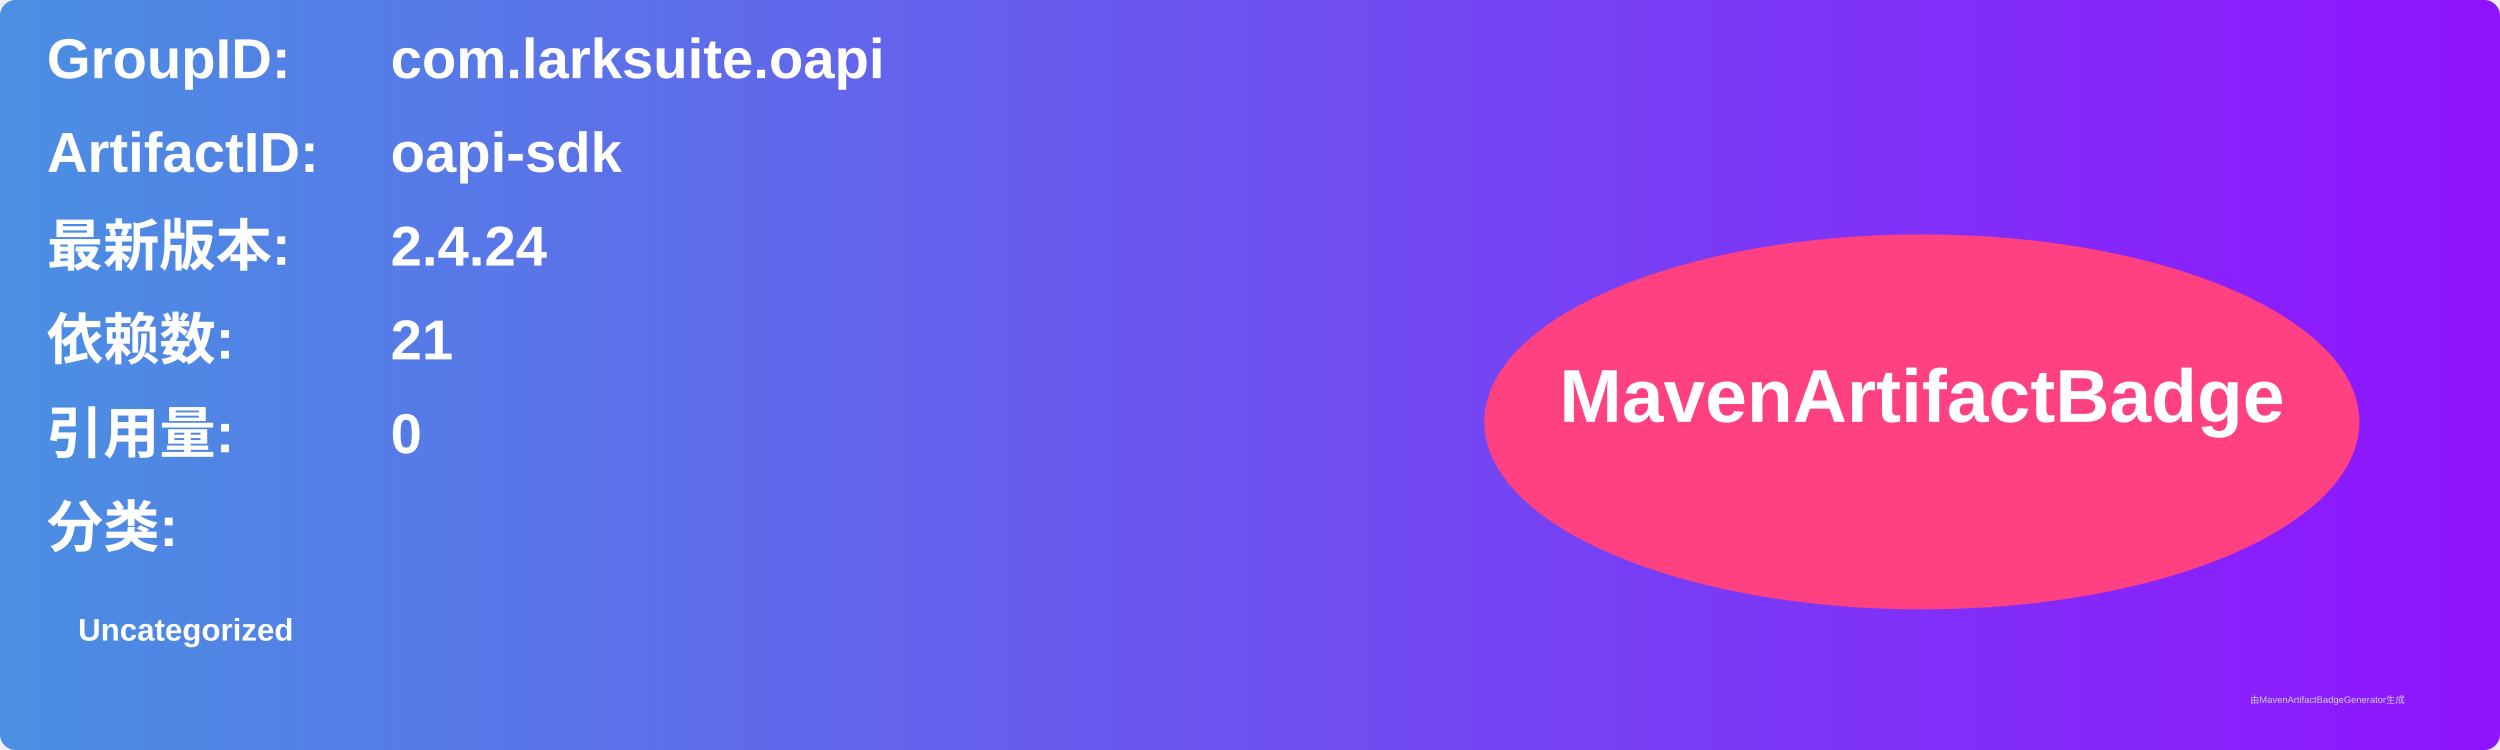
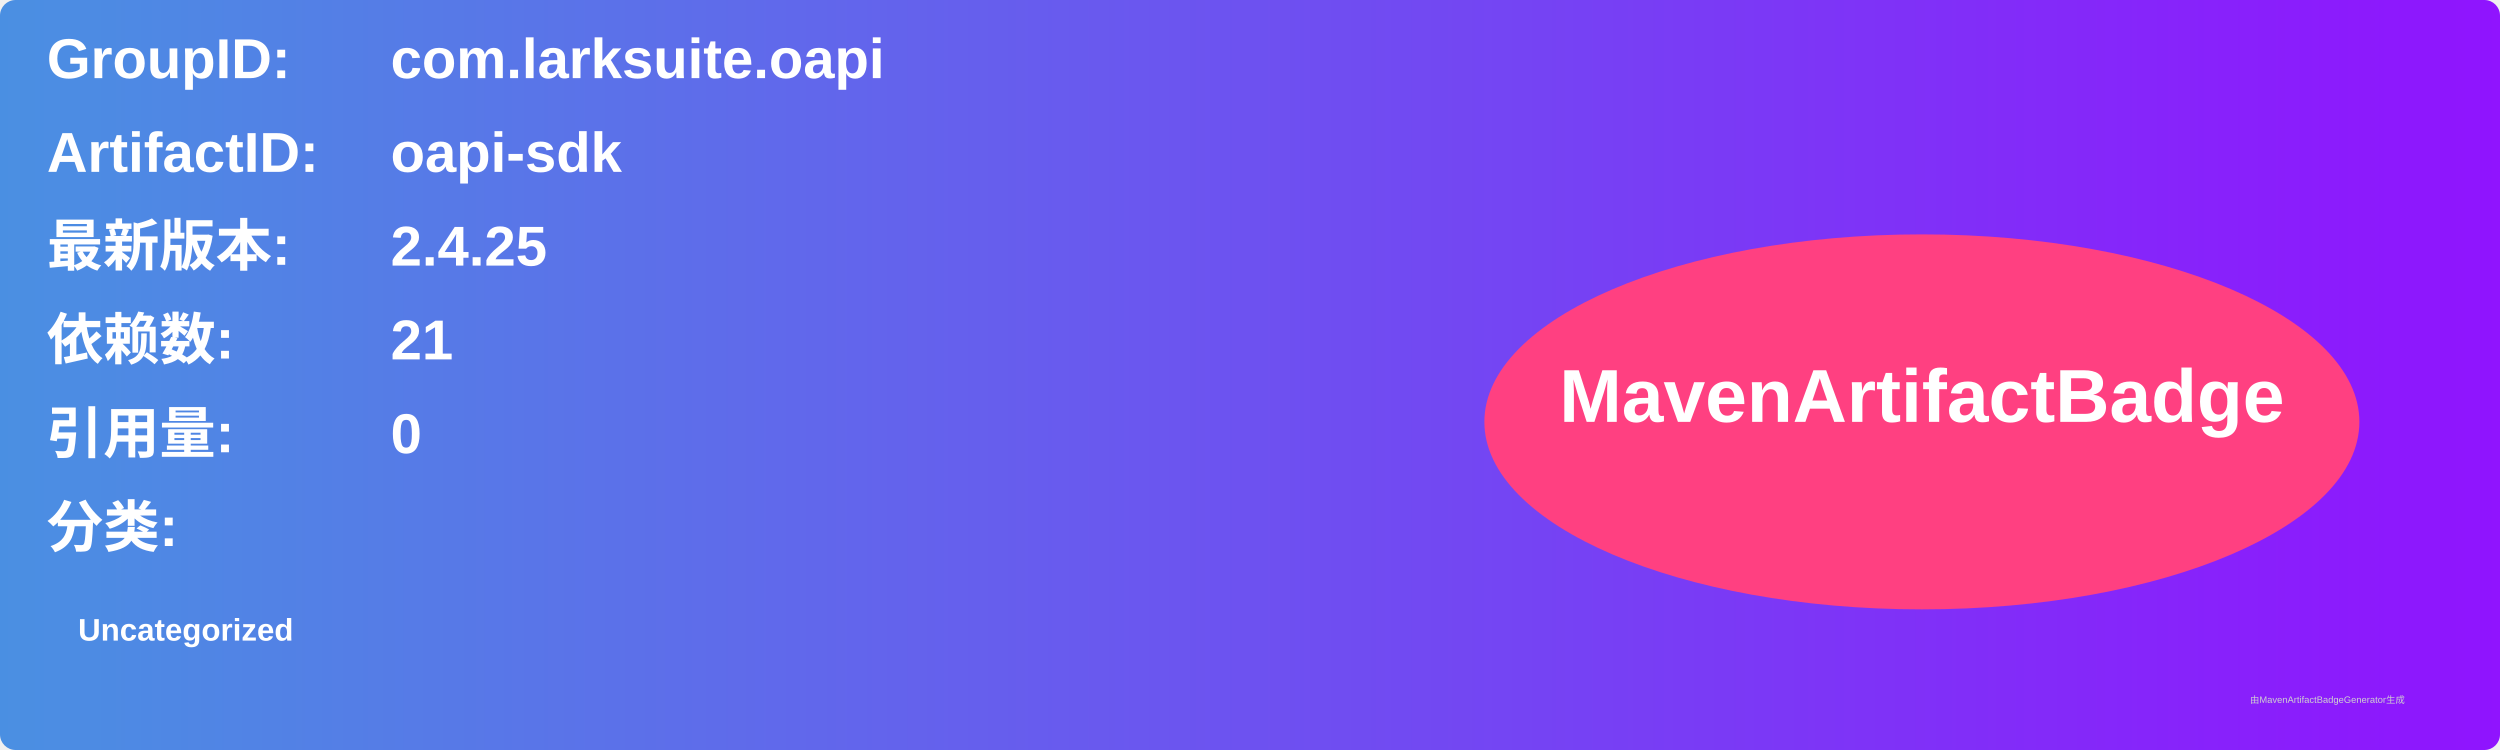
<svg xmlns="http://www.w3.org/2000/svg" width="800" height="240" viewBox="0 0 800 240">
  <linearGradient id="grad" x1="0%" y1="0%" x2="100%" y2="0%">
    <stop offset="0%" stop-color="#4a90e2" />
    <stop offset="100%" stop-color="#9013fe" />
  </linearGradient>
  <rect width="100%" height="100%" rx="5" ry="5" fill="url(#grad)" />
  <g transform="translate(15, 15)">
    <text x="0" y="10" font-family="Arial" font-size="18" fill="white" font-weight="bold" width="260">GroupID:</text>
    <text x="110" y="10" font-family="Arial" font-size="18" fill="white" font-weight="bold" width="460">com.larksuite.oapi</text>
    <text x="0" y="40" font-family="Arial" font-size="18" fill="white" font-weight="bold" width="260">ArtifactID:</text>
    <text x="110" y="40" font-family="Arial" font-size="18" fill="white" font-weight="bold" width="460">oapi-sdk</text>
    <text x="0" y="70" font-family="Arial" font-size="18" fill="white" font-weight="bold">最新版本:</text>
    <text x="110" y="70" font-family="Arial" font-size="18" fill="white" font-weight="bold">
-       <tspan font-weight="bold">2.4.24</tspan>
+       <tspan font-weight="bold">2.4.25</tspan>
    </text>
    <text x="0" y="100" font-family="Arial" font-size="18" fill="white" font-weight="bold">依赖数: </text>
    <text x="110" y="100" font-family="Arial" font-size="18" fill="white">
      <tspan font-weight="bold">21</tspan>
    </text>
    <text x="0" y="130" font-family="Arial" font-size="18" fill="white" font-weight="bold">引用量: </text>
    <text x="110" y="130" font-family="Arial" font-size="18" fill="white">
      <tspan font-weight="bold">0</tspan>
    </text>
    <text x="0" y="160" font-family="Arial" font-size="18" fill="white" font-weight="bold">分类:</text>
    <text x="10" y="190" font-family="Arial" font-size="10" fill="white">
      <tspan font-weight="bold">Uncategorized</tspan>
    </text>
    <ellipse cx="600" cy="120" rx="140" ry="60" fill="#ff4081" />
    <text x="600" y="120" text-anchor="middle" font-family="Arial" font-size="24" fill="white" font-weight="bold">MavenArtifactBadge</text>
  </g>
  <text x="720" y="225" font-family="Arial" font-size="3" fill="#d0d0d0">由MavenArtifactBadgeGenerator生成</text>
</svg>
